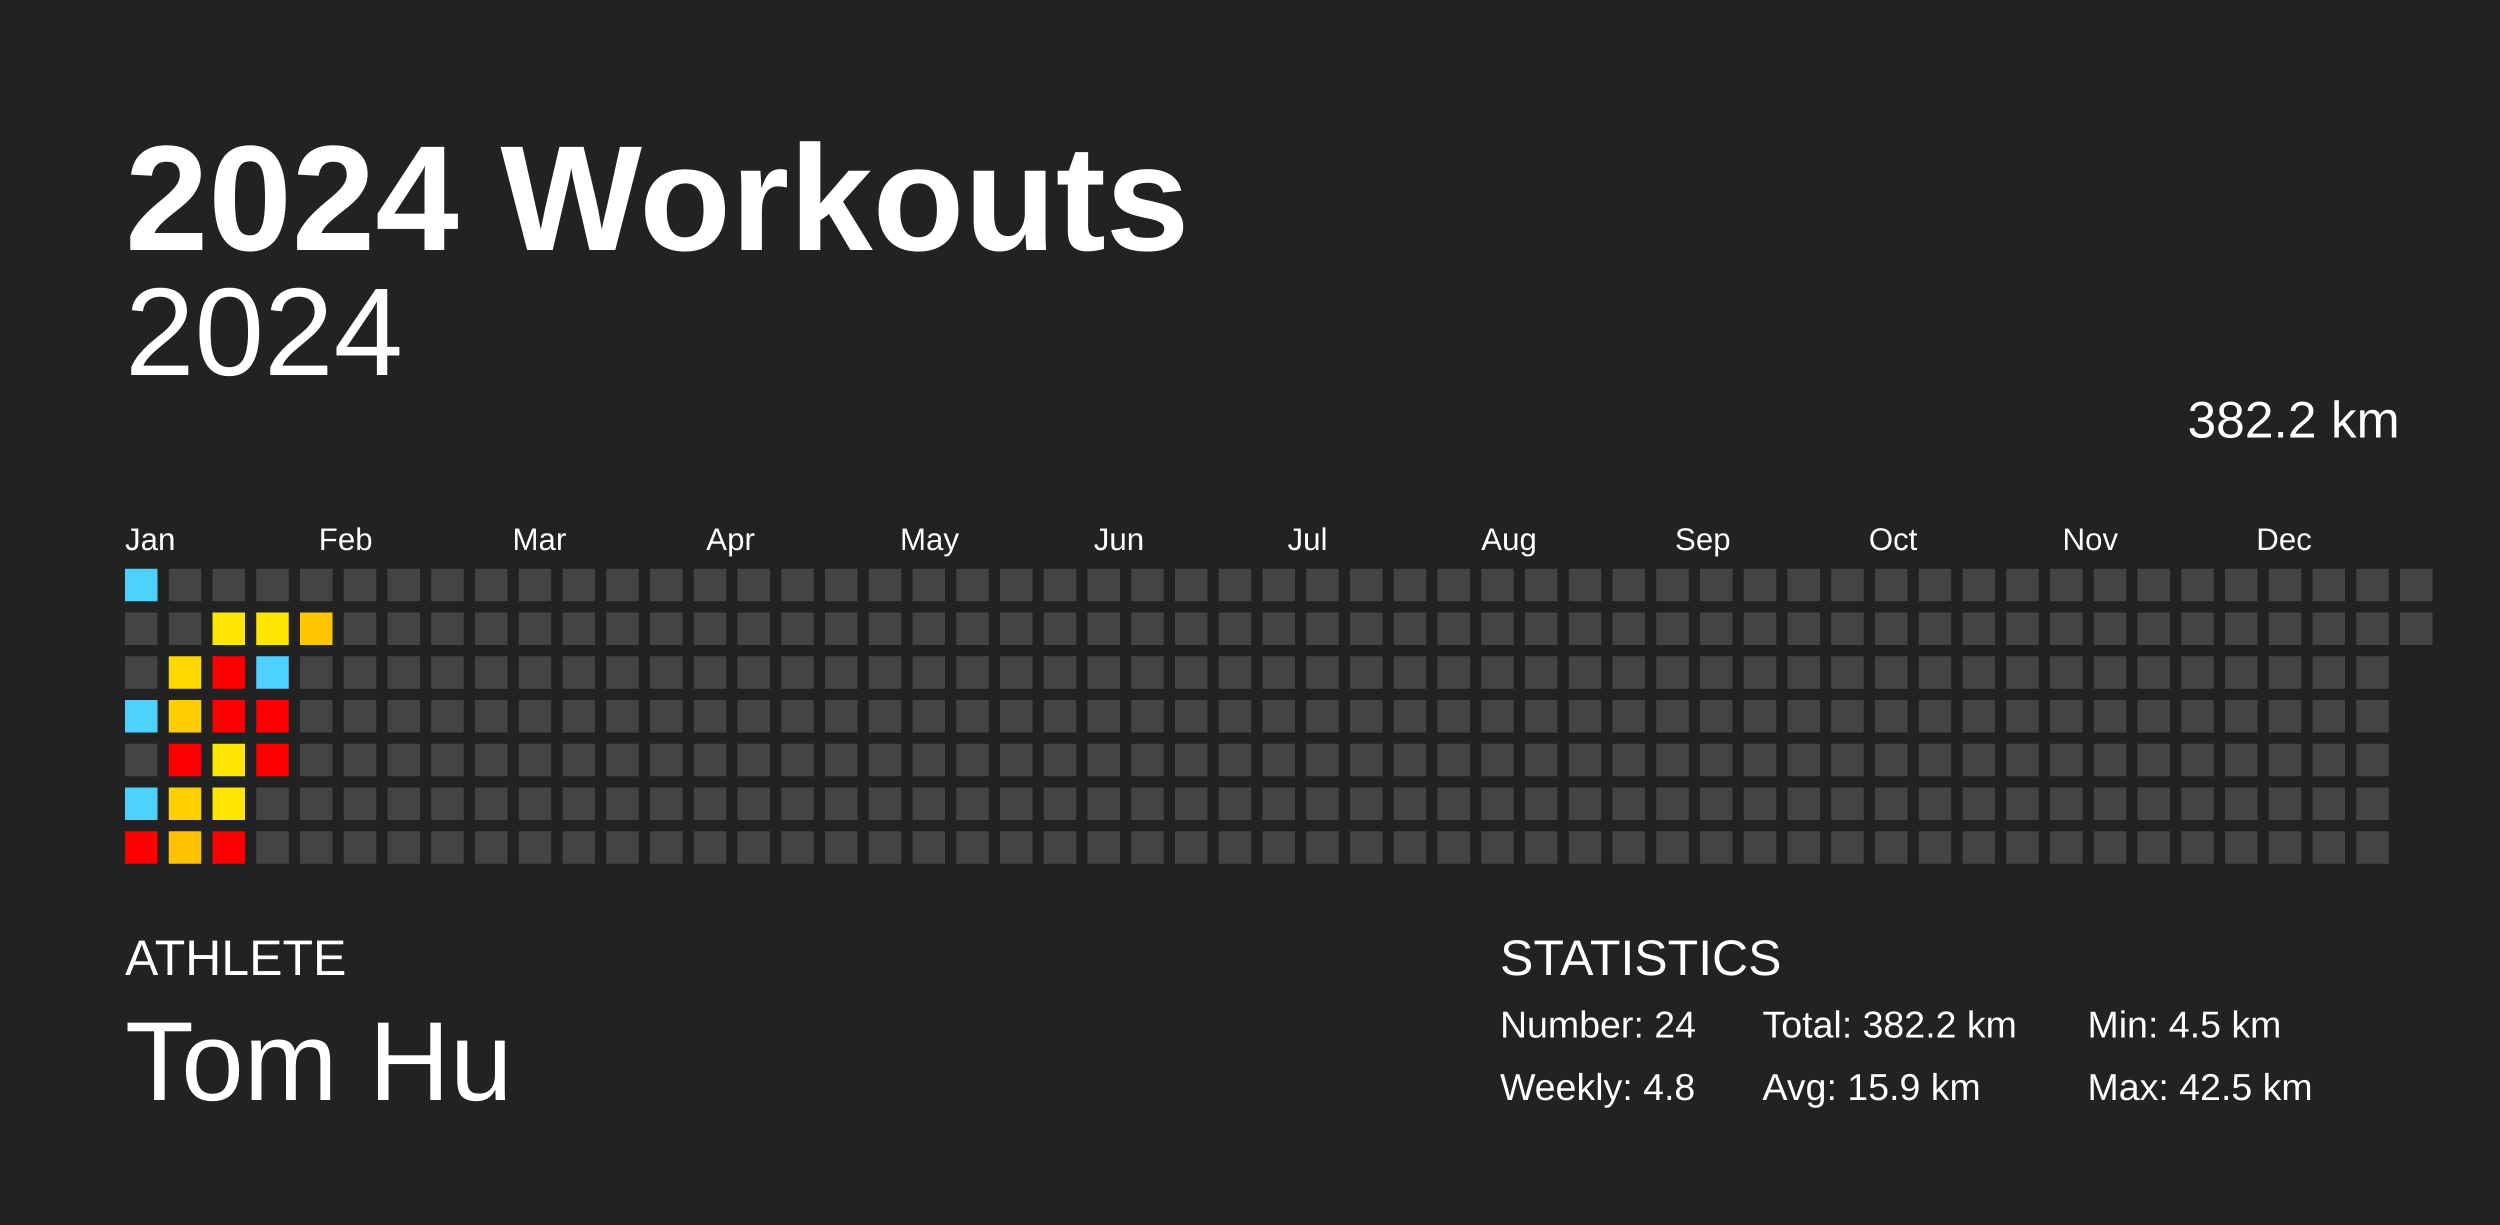
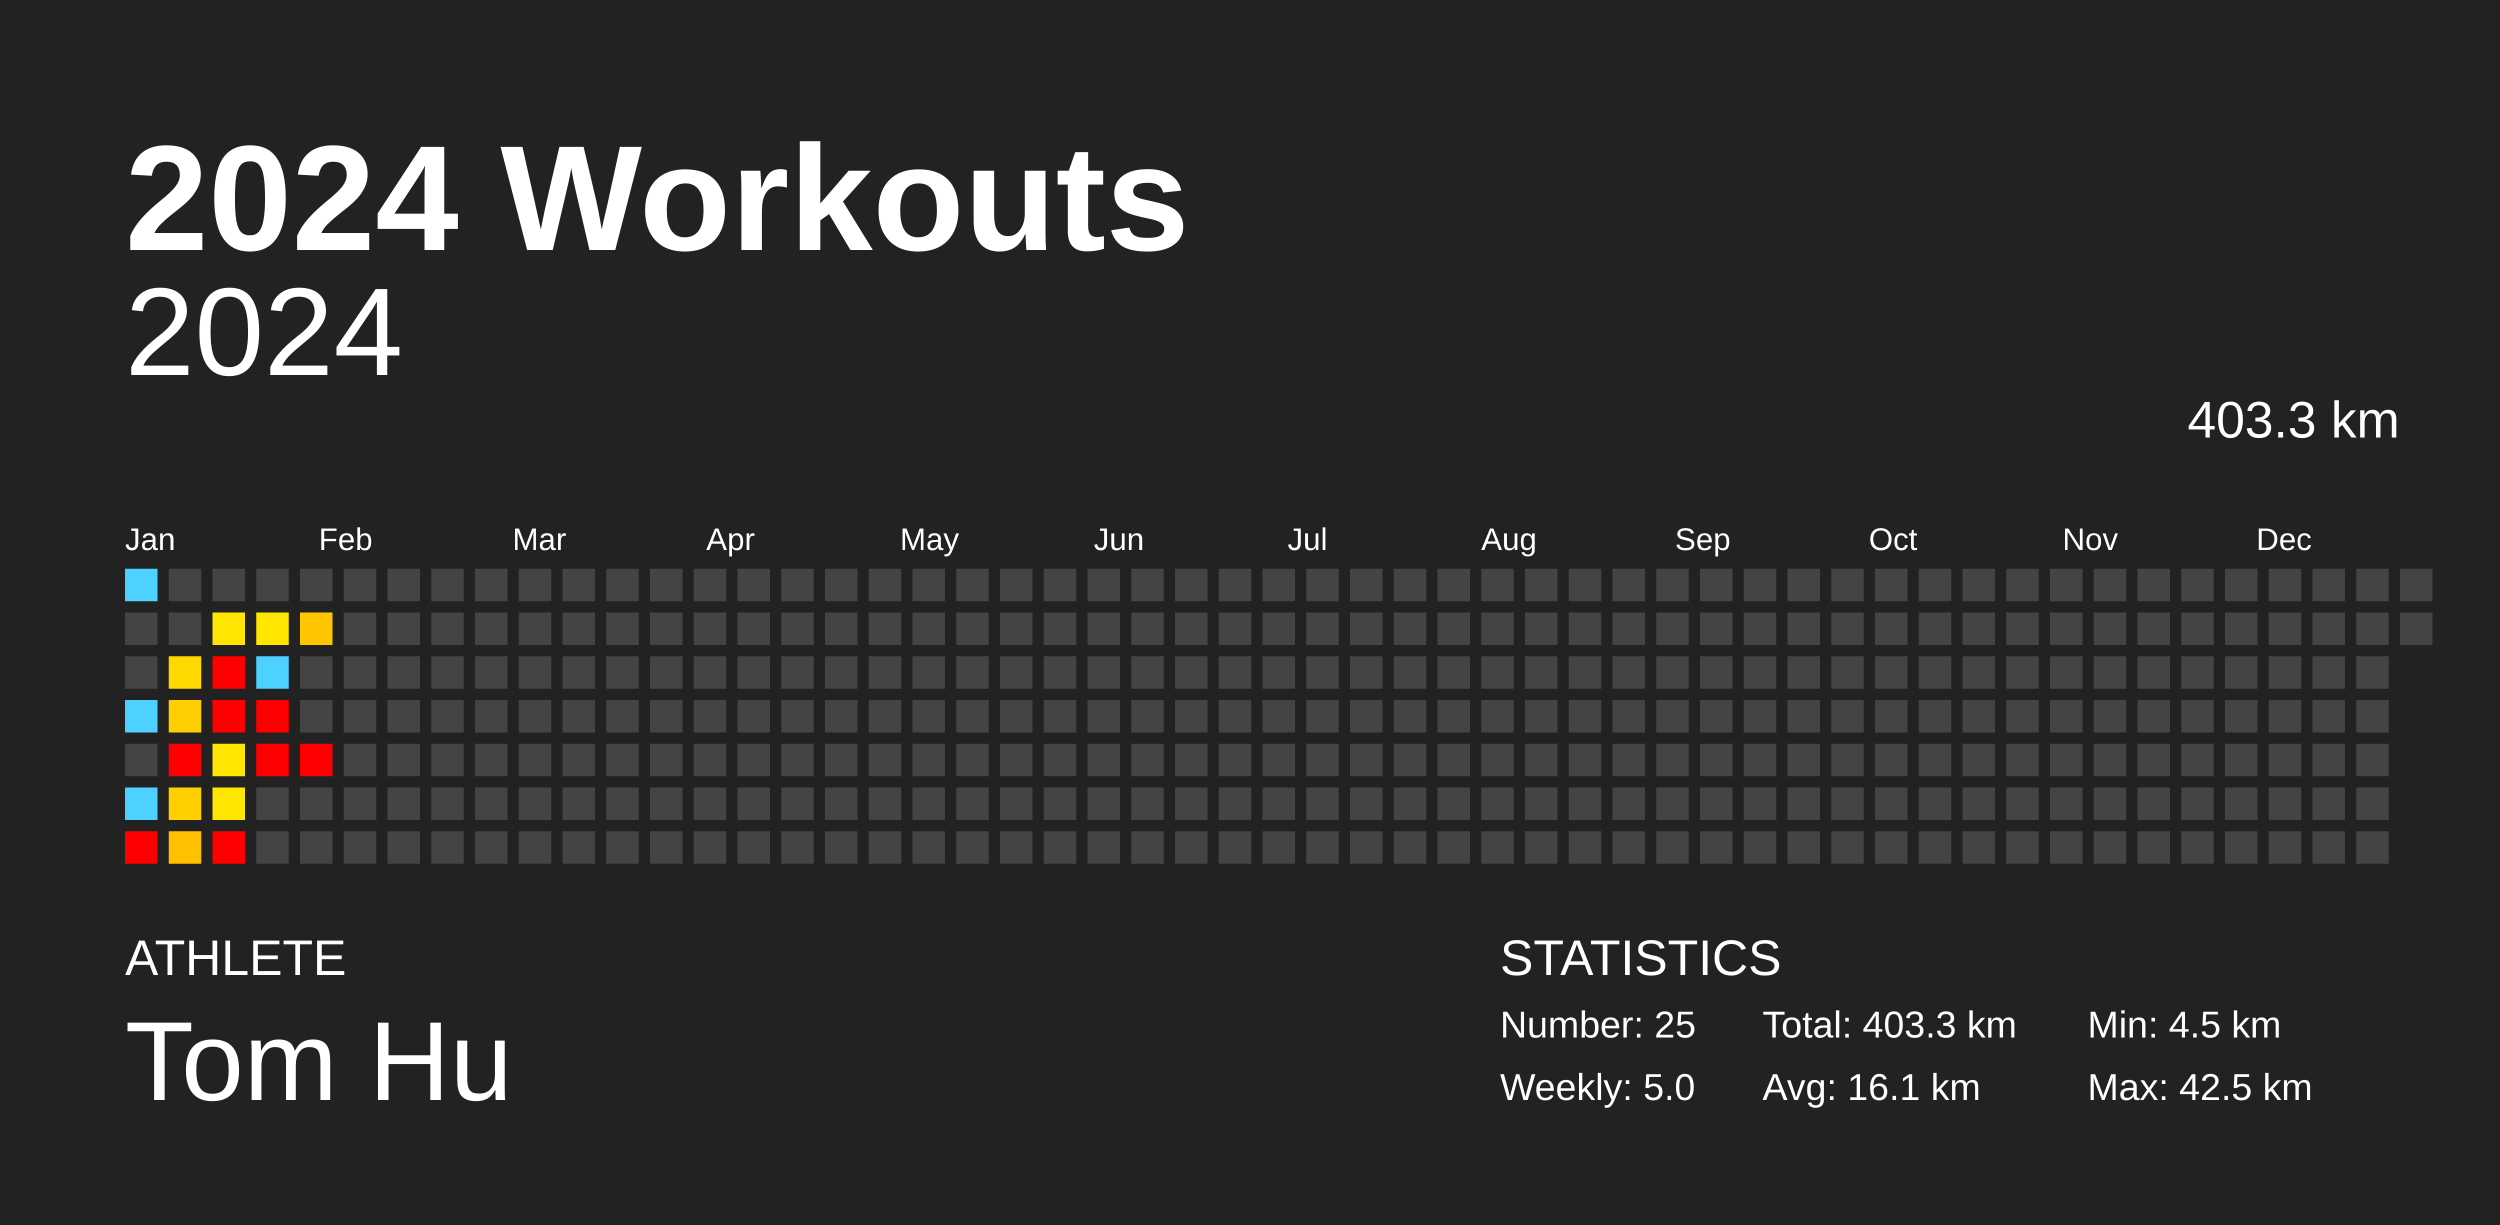
<svg xmlns="http://www.w3.org/2000/svg" baseProfile="full" height="98mm" version="1.1" viewBox="0,0,200,98" width="200mm">
  <defs />
  <rect fill="#222222" height="98" width="200" x="0" y="0" />
  <text fill="#FFFFFF" style="font-size:12px; font-family:Arial; font-weight:bold;" x="10" y="20">2024 Workouts</text>
  <text fill="#FFFFFF" style="font-size:4px; font-family:Arial" x="10" y="78">ATHLETE</text>
  <text fill="#FFFFFF" style="font-size:9px; font-family:Arial" x="10" y="88">Tom Hu</text>
  <text fill="#FFFFFF" style="font-size:4px; font-family:Arial" x="120" y="78">STATISTICS</text>
-   <text fill="#FFFFFF" style="font-size:3px; font-family:Arial" x="120" y="83">Number: 24</text>
-   <text fill="#FFFFFF" style="font-size:3px; font-family:Arial" x="120" y="88">Weekly: 4.8</text>
-   <text fill="#FFFFFF" style="font-size:3px; font-family:Arial" x="141" y="83">Total: 382.2 km</text>
-   <text fill="#FFFFFF" style="font-size:3px; font-family:Arial" x="141" y="88">Avg: 15.9 km</text>
+   <text fill="#FFFFFF" style="font-size:3px; font-family:Arial" x="120" y="83">Number: 25</text>
+   <text fill="#FFFFFF" style="font-size:3px; font-family:Arial" x="120" y="88">Weekly: 5.0</text>
+   <text fill="#FFFFFF" style="font-size:3px; font-family:Arial" x="141" y="83">Total: 403.3 km</text>
+   <text fill="#FFFFFF" style="font-size:3px; font-family:Arial" x="141" y="88">Avg: 16.1 km</text>
  <text fill="#FFFFFF" style="font-size:3px; font-family:Arial" x="167" y="83">Min: 4.5 km</text>
  <text fill="#FFFFFF" style="font-size:3px; font-family:Arial" x="167" y="88">Max: 42.5 km</text>
  <text alignment-baseline="hanging" fill="#FFFFFF" style="font-size:10.0px; font-family:Arial;" x="10" y="30">2024</text>
-   <text alignment-baseline="hanging" fill="#FFFFFF" style="font-size:4.125px; font-family:Arial;" x="175" y="35">382.2 km</text>
+   <text alignment-baseline="hanging" fill="#FFFFFF" style="font-size:4.125px; font-family:Arial;" x="175" y="35">403.3 km</text>
  <text fill="#FFFFFF" style="font-size:2.5px; font-family:Arial" x="10.0" y="44">Jan</text>
  <text fill="#FFFFFF" style="font-size:2.5px; font-family:Arial" x="25.5" y="44">Feb</text>
  <text fill="#FFFFFF" style="font-size:2.5px; font-family:Arial" x="41.0" y="44">Mar</text>
  <text fill="#FFFFFF" style="font-size:2.5px; font-family:Arial" x="56.5" y="44">Apr</text>
  <text fill="#FFFFFF" style="font-size:2.5px; font-family:Arial" x="72.0" y="44">May</text>
  <text fill="#FFFFFF" style="font-size:2.5px; font-family:Arial" x="87.5" y="44">Jun</text>
  <text fill="#FFFFFF" style="font-size:2.5px; font-family:Arial" x="103.0" y="44">Jul</text>
  <text fill="#FFFFFF" style="font-size:2.5px; font-family:Arial" x="118.5" y="44">Aug</text>
  <text fill="#FFFFFF" style="font-size:2.5px; font-family:Arial" x="134.0" y="44">Sep</text>
  <text fill="#FFFFFF" style="font-size:2.5px; font-family:Arial" x="149.5" y="44">Oct</text>
  <text fill="#FFFFFF" style="font-size:2.5px; font-family:Arial" x="165.0" y="44">Nov</text>
  <text fill="#FFFFFF" style="font-size:2.5px; font-family:Arial" x="180.5" y="44">Dec</text>
  <rect fill="#4dd2ff" height="2.6" width="2.6" x="10.0" y="45.5" />
  <rect fill="#444444" height="2.6" width="2.6" x="10.0" y="49.0" />
  <rect fill="#444444" height="2.6" width="2.6" x="10.0" y="52.5" />
  <rect fill="#4dd2ff" height="2.6" width="2.6" x="10.0" y="56.0" />
  <rect fill="#444444" height="2.6" width="2.6" x="10.0" y="59.5" />
  <rect fill="#4dd2ff" height="2.6" width="2.6" x="10.0" y="63.0" />
  <rect fill="red" height="2.6" width="2.6" x="10.0" y="66.5" />
  <rect fill="#444444" height="2.6" width="2.6" x="13.5" y="45.5" />
  <rect fill="#444444" height="2.6" width="2.6" x="13.5" y="49.0" />
  <rect fill="#ffd800" height="2.6" width="2.6" x="13.5" y="52.5" />
  <rect fill="#ffce00" height="2.6" width="2.6" x="13.5" y="56.0" />
  <rect fill="red" height="2.6" width="2.6" x="13.5" y="59.5" />
  <rect fill="#ffcf00" height="2.6" width="2.6" x="13.5" y="63.0" />
  <rect fill="#ffc000" height="2.6" width="2.6" x="13.5" y="66.5" />
  <rect fill="#444444" height="2.6" width="2.6" x="17.0" y="45.5" />
  <rect fill="#ffe600" height="2.6" width="2.6" x="17.0" y="49.0" />
  <rect fill="red" height="2.6" width="2.6" x="17.0" y="52.5" />
  <rect fill="red" height="2.6" width="2.6" x="17.0" y="56.0" />
  <rect fill="#ffe600" height="2.6" width="2.6" x="17.0" y="59.5" />
  <rect fill="#ffe600" height="2.6" width="2.6" x="17.0" y="63.0" />
  <rect fill="red" height="2.6" width="2.6" x="17.0" y="66.5" />
  <rect fill="#444444" height="2.6" width="2.6" x="20.5" y="45.5" />
  <rect fill="#ffe600" height="2.6" width="2.6" x="20.5" y="49.0" />
  <rect fill="#4dd2ff" height="2.6" width="2.6" x="20.5" y="52.5" />
  <rect fill="red" height="2.6" width="2.6" x="20.5" y="56.0" />
  <rect fill="red" height="2.6" width="2.6" x="20.5" y="59.5" />
  <rect fill="#444444" height="2.6" width="2.6" x="20.5" y="63.0" />
  <rect fill="#444444" height="2.6" width="2.6" x="20.5" y="66.5" />
  <rect fill="#444444" height="2.6" width="2.6" x="24.0" y="45.5" />
  <rect fill="#ffc600" height="2.6" width="2.6" x="24.0" y="49.0" />
  <rect fill="#444444" height="2.6" width="2.6" x="24.0" y="52.5" />
  <rect fill="#444444" height="2.6" width="2.6" x="24.0" y="56.0" />
-   <rect fill="#444444" height="2.6" width="2.6" x="24.0" y="59.5" />
+   <rect fill="red" height="2.6" width="2.6" x="24.0" y="59.5" />
  <rect fill="#444444" height="2.6" width="2.6" x="24.0" y="63.0" />
  <rect fill="#444444" height="2.6" width="2.6" x="24.0" y="66.5" />
  <rect fill="#444444" height="2.6" width="2.6" x="27.5" y="45.5" />
  <rect fill="#444444" height="2.6" width="2.6" x="27.5" y="49.0" />
  <rect fill="#444444" height="2.6" width="2.6" x="27.5" y="52.5" />
  <rect fill="#444444" height="2.6" width="2.6" x="27.5" y="56.0" />
  <rect fill="#444444" height="2.6" width="2.6" x="27.5" y="59.5" />
  <rect fill="#444444" height="2.6" width="2.6" x="27.5" y="63.0" />
  <rect fill="#444444" height="2.6" width="2.6" x="27.5" y="66.5" />
  <rect fill="#444444" height="2.6" width="2.6" x="31.0" y="45.5" />
  <rect fill="#444444" height="2.6" width="2.6" x="31.0" y="49.0" />
  <rect fill="#444444" height="2.6" width="2.6" x="31.0" y="52.5" />
  <rect fill="#444444" height="2.6" width="2.6" x="31.0" y="56.0" />
  <rect fill="#444444" height="2.6" width="2.6" x="31.0" y="59.5" />
  <rect fill="#444444" height="2.6" width="2.6" x="31.0" y="63.0" />
  <rect fill="#444444" height="2.6" width="2.6" x="31.0" y="66.5" />
  <rect fill="#444444" height="2.6" width="2.6" x="34.5" y="45.5" />
  <rect fill="#444444" height="2.6" width="2.6" x="34.5" y="49.0" />
  <rect fill="#444444" height="2.6" width="2.6" x="34.5" y="52.5" />
  <rect fill="#444444" height="2.6" width="2.6" x="34.5" y="56.0" />
  <rect fill="#444444" height="2.6" width="2.6" x="34.5" y="59.5" />
  <rect fill="#444444" height="2.6" width="2.6" x="34.5" y="63.0" />
  <rect fill="#444444" height="2.6" width="2.6" x="34.5" y="66.5" />
  <rect fill="#444444" height="2.6" width="2.6" x="38.0" y="45.5" />
  <rect fill="#444444" height="2.6" width="2.6" x="38.0" y="49.0" />
  <rect fill="#444444" height="2.6" width="2.6" x="38.0" y="52.5" />
  <rect fill="#444444" height="2.6" width="2.6" x="38.0" y="56.0" />
  <rect fill="#444444" height="2.6" width="2.6" x="38.0" y="59.5" />
  <rect fill="#444444" height="2.6" width="2.6" x="38.0" y="63.0" />
  <rect fill="#444444" height="2.6" width="2.6" x="38.0" y="66.5" />
  <rect fill="#444444" height="2.6" width="2.6" x="41.5" y="45.5" />
  <rect fill="#444444" height="2.6" width="2.6" x="41.5" y="49.0" />
  <rect fill="#444444" height="2.6" width="2.6" x="41.5" y="52.5" />
  <rect fill="#444444" height="2.6" width="2.6" x="41.5" y="56.0" />
  <rect fill="#444444" height="2.6" width="2.6" x="41.5" y="59.5" />
  <rect fill="#444444" height="2.6" width="2.6" x="41.5" y="63.0" />
  <rect fill="#444444" height="2.6" width="2.6" x="41.5" y="66.5" />
  <rect fill="#444444" height="2.6" width="2.6" x="45.0" y="45.5" />
  <rect fill="#444444" height="2.6" width="2.6" x="45.0" y="49.0" />
  <rect fill="#444444" height="2.6" width="2.6" x="45.0" y="52.5" />
  <rect fill="#444444" height="2.6" width="2.6" x="45.0" y="56.0" />
  <rect fill="#444444" height="2.6" width="2.6" x="45.0" y="59.5" />
  <rect fill="#444444" height="2.6" width="2.6" x="45.0" y="63.0" />
  <rect fill="#444444" height="2.6" width="2.6" x="45.0" y="66.5" />
  <rect fill="#444444" height="2.6" width="2.6" x="48.5" y="45.5" />
  <rect fill="#444444" height="2.6" width="2.6" x="48.5" y="49.0" />
  <rect fill="#444444" height="2.6" width="2.6" x="48.5" y="52.5" />
  <rect fill="#444444" height="2.6" width="2.6" x="48.5" y="56.0" />
  <rect fill="#444444" height="2.6" width="2.6" x="48.5" y="59.5" />
  <rect fill="#444444" height="2.6" width="2.6" x="48.5" y="63.0" />
  <rect fill="#444444" height="2.6" width="2.6" x="48.5" y="66.5" />
  <rect fill="#444444" height="2.6" width="2.6" x="52.0" y="45.5" />
  <rect fill="#444444" height="2.6" width="2.6" x="52.0" y="49.0" />
  <rect fill="#444444" height="2.6" width="2.6" x="52.0" y="52.5" />
  <rect fill="#444444" height="2.6" width="2.6" x="52.0" y="56.0" />
  <rect fill="#444444" height="2.6" width="2.6" x="52.0" y="59.5" />
  <rect fill="#444444" height="2.6" width="2.6" x="52.0" y="63.0" />
  <rect fill="#444444" height="2.6" width="2.6" x="52.0" y="66.5" />
  <rect fill="#444444" height="2.6" width="2.6" x="55.5" y="45.5" />
  <rect fill="#444444" height="2.6" width="2.6" x="55.5" y="49.0" />
  <rect fill="#444444" height="2.6" width="2.6" x="55.5" y="52.5" />
  <rect fill="#444444" height="2.6" width="2.6" x="55.5" y="56.0" />
  <rect fill="#444444" height="2.6" width="2.6" x="55.5" y="59.5" />
  <rect fill="#444444" height="2.6" width="2.6" x="55.5" y="63.0" />
  <rect fill="#444444" height="2.6" width="2.6" x="55.5" y="66.5" />
  <rect fill="#444444" height="2.6" width="2.6" x="59.0" y="45.5" />
  <rect fill="#444444" height="2.6" width="2.6" x="59.0" y="49.0" />
  <rect fill="#444444" height="2.6" width="2.6" x="59.0" y="52.5" />
  <rect fill="#444444" height="2.6" width="2.6" x="59.0" y="56.0" />
  <rect fill="#444444" height="2.6" width="2.6" x="59.0" y="59.5" />
  <rect fill="#444444" height="2.6" width="2.6" x="59.0" y="63.0" />
  <rect fill="#444444" height="2.6" width="2.6" x="59.0" y="66.5" />
  <rect fill="#444444" height="2.6" width="2.6" x="62.5" y="45.5" />
  <rect fill="#444444" height="2.6" width="2.6" x="62.5" y="49.0" />
  <rect fill="#444444" height="2.6" width="2.6" x="62.5" y="52.5" />
  <rect fill="#444444" height="2.6" width="2.6" x="62.5" y="56.0" />
  <rect fill="#444444" height="2.6" width="2.6" x="62.5" y="59.5" />
  <rect fill="#444444" height="2.6" width="2.6" x="62.5" y="63.0" />
  <rect fill="#444444" height="2.6" width="2.6" x="62.5" y="66.5" />
  <rect fill="#444444" height="2.6" width="2.6" x="66.0" y="45.5" />
  <rect fill="#444444" height="2.6" width="2.6" x="66.0" y="49.0" />
  <rect fill="#444444" height="2.6" width="2.6" x="66.0" y="52.5" />
  <rect fill="#444444" height="2.6" width="2.6" x="66.0" y="56.0" />
  <rect fill="#444444" height="2.6" width="2.6" x="66.0" y="59.5" />
  <rect fill="#444444" height="2.6" width="2.6" x="66.0" y="63.0" />
  <rect fill="#444444" height="2.6" width="2.6" x="66.0" y="66.5" />
  <rect fill="#444444" height="2.6" width="2.6" x="69.5" y="45.5" />
  <rect fill="#444444" height="2.6" width="2.6" x="69.5" y="49.0" />
  <rect fill="#444444" height="2.6" width="2.6" x="69.5" y="52.5" />
  <rect fill="#444444" height="2.6" width="2.6" x="69.5" y="56.0" />
  <rect fill="#444444" height="2.6" width="2.6" x="69.5" y="59.5" />
  <rect fill="#444444" height="2.6" width="2.6" x="69.5" y="63.0" />
  <rect fill="#444444" height="2.6" width="2.6" x="69.5" y="66.5" />
  <rect fill="#444444" height="2.6" width="2.6" x="73.0" y="45.5" />
  <rect fill="#444444" height="2.6" width="2.6" x="73.0" y="49.0" />
  <rect fill="#444444" height="2.6" width="2.6" x="73.0" y="52.5" />
  <rect fill="#444444" height="2.6" width="2.6" x="73.0" y="56.0" />
  <rect fill="#444444" height="2.6" width="2.6" x="73.0" y="59.5" />
  <rect fill="#444444" height="2.6" width="2.6" x="73.0" y="63.0" />
  <rect fill="#444444" height="2.6" width="2.6" x="73.0" y="66.5" />
  <rect fill="#444444" height="2.6" width="2.6" x="76.5" y="45.5" />
  <rect fill="#444444" height="2.6" width="2.6" x="76.5" y="49.0" />
  <rect fill="#444444" height="2.6" width="2.6" x="76.5" y="52.5" />
  <rect fill="#444444" height="2.6" width="2.6" x="76.5" y="56.0" />
  <rect fill="#444444" height="2.6" width="2.6" x="76.5" y="59.5" />
  <rect fill="#444444" height="2.6" width="2.6" x="76.5" y="63.0" />
  <rect fill="#444444" height="2.6" width="2.6" x="76.5" y="66.5" />
  <rect fill="#444444" height="2.6" width="2.6" x="80.0" y="45.5" />
  <rect fill="#444444" height="2.6" width="2.6" x="80.0" y="49.0" />
  <rect fill="#444444" height="2.6" width="2.6" x="80.0" y="52.5" />
  <rect fill="#444444" height="2.6" width="2.6" x="80.0" y="56.0" />
  <rect fill="#444444" height="2.6" width="2.6" x="80.0" y="59.5" />
  <rect fill="#444444" height="2.6" width="2.6" x="80.0" y="63.0" />
  <rect fill="#444444" height="2.6" width="2.6" x="80.0" y="66.5" />
  <rect fill="#444444" height="2.6" width="2.6" x="83.5" y="45.5" />
  <rect fill="#444444" height="2.6" width="2.6" x="83.5" y="49.0" />
  <rect fill="#444444" height="2.6" width="2.6" x="83.5" y="52.5" />
  <rect fill="#444444" height="2.6" width="2.6" x="83.5" y="56.0" />
  <rect fill="#444444" height="2.6" width="2.6" x="83.5" y="59.5" />
  <rect fill="#444444" height="2.6" width="2.6" x="83.5" y="63.0" />
  <rect fill="#444444" height="2.6" width="2.6" x="83.5" y="66.5" />
  <rect fill="#444444" height="2.6" width="2.6" x="87.0" y="45.5" />
  <rect fill="#444444" height="2.6" width="2.6" x="87.0" y="49.0" />
  <rect fill="#444444" height="2.6" width="2.6" x="87.0" y="52.5" />
  <rect fill="#444444" height="2.6" width="2.6" x="87.0" y="56.0" />
  <rect fill="#444444" height="2.6" width="2.6" x="87.0" y="59.5" />
  <rect fill="#444444" height="2.6" width="2.6" x="87.0" y="63.0" />
  <rect fill="#444444" height="2.6" width="2.6" x="87.0" y="66.5" />
  <rect fill="#444444" height="2.6" width="2.6" x="90.5" y="45.5" />
  <rect fill="#444444" height="2.6" width="2.6" x="90.5" y="49.0" />
  <rect fill="#444444" height="2.6" width="2.6" x="90.5" y="52.5" />
  <rect fill="#444444" height="2.6" width="2.6" x="90.5" y="56.0" />
  <rect fill="#444444" height="2.6" width="2.6" x="90.5" y="59.5" />
  <rect fill="#444444" height="2.6" width="2.6" x="90.5" y="63.0" />
  <rect fill="#444444" height="2.6" width="2.6" x="90.5" y="66.5" />
  <rect fill="#444444" height="2.6" width="2.6" x="94.0" y="45.5" />
  <rect fill="#444444" height="2.6" width="2.6" x="94.0" y="49.0" />
  <rect fill="#444444" height="2.6" width="2.6" x="94.0" y="52.5" />
  <rect fill="#444444" height="2.6" width="2.6" x="94.0" y="56.0" />
  <rect fill="#444444" height="2.6" width="2.6" x="94.0" y="59.5" />
  <rect fill="#444444" height="2.6" width="2.6" x="94.0" y="63.0" />
  <rect fill="#444444" height="2.6" width="2.6" x="94.0" y="66.5" />
  <rect fill="#444444" height="2.6" width="2.6" x="97.5" y="45.5" />
  <rect fill="#444444" height="2.6" width="2.6" x="97.5" y="49.0" />
  <rect fill="#444444" height="2.6" width="2.6" x="97.5" y="52.5" />
  <rect fill="#444444" height="2.6" width="2.6" x="97.5" y="56.0" />
  <rect fill="#444444" height="2.6" width="2.6" x="97.5" y="59.5" />
  <rect fill="#444444" height="2.6" width="2.6" x="97.5" y="63.0" />
  <rect fill="#444444" height="2.6" width="2.6" x="97.5" y="66.5" />
  <rect fill="#444444" height="2.6" width="2.6" x="101.0" y="45.5" />
  <rect fill="#444444" height="2.6" width="2.6" x="101.0" y="49.0" />
  <rect fill="#444444" height="2.6" width="2.6" x="101.0" y="52.5" />
  <rect fill="#444444" height="2.6" width="2.6" x="101.0" y="56.0" />
  <rect fill="#444444" height="2.6" width="2.6" x="101.0" y="59.5" />
  <rect fill="#444444" height="2.6" width="2.6" x="101.0" y="63.0" />
  <rect fill="#444444" height="2.6" width="2.6" x="101.0" y="66.5" />
  <rect fill="#444444" height="2.6" width="2.6" x="104.5" y="45.5" />
  <rect fill="#444444" height="2.6" width="2.6" x="104.5" y="49.0" />
  <rect fill="#444444" height="2.6" width="2.6" x="104.5" y="52.5" />
  <rect fill="#444444" height="2.6" width="2.6" x="104.5" y="56.0" />
  <rect fill="#444444" height="2.6" width="2.6" x="104.5" y="59.5" />
  <rect fill="#444444" height="2.6" width="2.6" x="104.5" y="63.0" />
  <rect fill="#444444" height="2.6" width="2.6" x="104.5" y="66.5" />
  <rect fill="#444444" height="2.6" width="2.6" x="108.0" y="45.5" />
  <rect fill="#444444" height="2.6" width="2.6" x="108.0" y="49.0" />
  <rect fill="#444444" height="2.6" width="2.6" x="108.0" y="52.5" />
  <rect fill="#444444" height="2.6" width="2.6" x="108.0" y="56.0" />
  <rect fill="#444444" height="2.6" width="2.6" x="108.0" y="59.5" />
  <rect fill="#444444" height="2.6" width="2.6" x="108.0" y="63.0" />
  <rect fill="#444444" height="2.6" width="2.6" x="108.0" y="66.5" />
  <rect fill="#444444" height="2.6" width="2.6" x="111.5" y="45.5" />
  <rect fill="#444444" height="2.6" width="2.6" x="111.5" y="49.0" />
  <rect fill="#444444" height="2.6" width="2.6" x="111.5" y="52.5" />
  <rect fill="#444444" height="2.6" width="2.6" x="111.5" y="56.0" />
  <rect fill="#444444" height="2.6" width="2.6" x="111.5" y="59.5" />
  <rect fill="#444444" height="2.6" width="2.6" x="111.5" y="63.0" />
  <rect fill="#444444" height="2.6" width="2.6" x="111.5" y="66.5" />
  <rect fill="#444444" height="2.6" width="2.6" x="115.0" y="45.5" />
  <rect fill="#444444" height="2.6" width="2.6" x="115.0" y="49.0" />
  <rect fill="#444444" height="2.6" width="2.6" x="115.0" y="52.5" />
  <rect fill="#444444" height="2.6" width="2.6" x="115.0" y="56.0" />
  <rect fill="#444444" height="2.6" width="2.6" x="115.0" y="59.5" />
  <rect fill="#444444" height="2.6" width="2.6" x="115.0" y="63.0" />
  <rect fill="#444444" height="2.6" width="2.6" x="115.0" y="66.5" />
  <rect fill="#444444" height="2.6" width="2.6" x="118.5" y="45.5" />
  <rect fill="#444444" height="2.6" width="2.6" x="118.5" y="49.0" />
  <rect fill="#444444" height="2.6" width="2.6" x="118.5" y="52.5" />
  <rect fill="#444444" height="2.6" width="2.6" x="118.5" y="56.0" />
  <rect fill="#444444" height="2.6" width="2.6" x="118.5" y="59.5" />
  <rect fill="#444444" height="2.6" width="2.6" x="118.5" y="63.0" />
  <rect fill="#444444" height="2.6" width="2.6" x="118.5" y="66.5" />
  <rect fill="#444444" height="2.6" width="2.6" x="122.0" y="45.5" />
  <rect fill="#444444" height="2.6" width="2.6" x="122.0" y="49.0" />
  <rect fill="#444444" height="2.6" width="2.6" x="122.0" y="52.5" />
  <rect fill="#444444" height="2.6" width="2.6" x="122.0" y="56.0" />
  <rect fill="#444444" height="2.6" width="2.6" x="122.0" y="59.5" />
  <rect fill="#444444" height="2.6" width="2.6" x="122.0" y="63.0" />
  <rect fill="#444444" height="2.6" width="2.6" x="122.0" y="66.5" />
  <rect fill="#444444" height="2.6" width="2.6" x="125.5" y="45.5" />
  <rect fill="#444444" height="2.6" width="2.6" x="125.5" y="49.0" />
  <rect fill="#444444" height="2.6" width="2.6" x="125.5" y="52.5" />
  <rect fill="#444444" height="2.6" width="2.6" x="125.5" y="56.0" />
  <rect fill="#444444" height="2.6" width="2.6" x="125.5" y="59.5" />
  <rect fill="#444444" height="2.6" width="2.6" x="125.5" y="63.0" />
  <rect fill="#444444" height="2.6" width="2.6" x="125.5" y="66.5" />
  <rect fill="#444444" height="2.6" width="2.6" x="129.0" y="45.5" />
  <rect fill="#444444" height="2.6" width="2.6" x="129.0" y="49.0" />
  <rect fill="#444444" height="2.6" width="2.6" x="129.0" y="52.5" />
  <rect fill="#444444" height="2.6" width="2.6" x="129.0" y="56.0" />
  <rect fill="#444444" height="2.6" width="2.6" x="129.0" y="59.5" />
  <rect fill="#444444" height="2.6" width="2.6" x="129.0" y="63.0" />
  <rect fill="#444444" height="2.6" width="2.6" x="129.0" y="66.5" />
  <rect fill="#444444" height="2.6" width="2.6" x="132.5" y="45.5" />
  <rect fill="#444444" height="2.6" width="2.6" x="132.5" y="49.0" />
  <rect fill="#444444" height="2.6" width="2.6" x="132.5" y="52.5" />
  <rect fill="#444444" height="2.6" width="2.6" x="132.5" y="56.0" />
  <rect fill="#444444" height="2.6" width="2.6" x="132.5" y="59.5" />
  <rect fill="#444444" height="2.6" width="2.6" x="132.5" y="63.0" />
  <rect fill="#444444" height="2.6" width="2.6" x="132.5" y="66.5" />
  <rect fill="#444444" height="2.6" width="2.6" x="136.0" y="45.5" />
  <rect fill="#444444" height="2.6" width="2.6" x="136.0" y="49.0" />
  <rect fill="#444444" height="2.6" width="2.6" x="136.0" y="52.5" />
  <rect fill="#444444" height="2.6" width="2.6" x="136.0" y="56.0" />
  <rect fill="#444444" height="2.6" width="2.6" x="136.0" y="59.5" />
  <rect fill="#444444" height="2.6" width="2.6" x="136.0" y="63.0" />
  <rect fill="#444444" height="2.6" width="2.6" x="136.0" y="66.5" />
  <rect fill="#444444" height="2.6" width="2.6" x="139.5" y="45.5" />
  <rect fill="#444444" height="2.6" width="2.6" x="139.5" y="49.0" />
  <rect fill="#444444" height="2.6" width="2.6" x="139.5" y="52.5" />
  <rect fill="#444444" height="2.6" width="2.6" x="139.5" y="56.0" />
  <rect fill="#444444" height="2.6" width="2.6" x="139.5" y="59.5" />
  <rect fill="#444444" height="2.6" width="2.6" x="139.5" y="63.0" />
  <rect fill="#444444" height="2.6" width="2.6" x="139.5" y="66.5" />
  <rect fill="#444444" height="2.6" width="2.6" x="143.0" y="45.5" />
  <rect fill="#444444" height="2.6" width="2.6" x="143.0" y="49.0" />
  <rect fill="#444444" height="2.6" width="2.6" x="143.0" y="52.5" />
  <rect fill="#444444" height="2.6" width="2.6" x="143.0" y="56.0" />
  <rect fill="#444444" height="2.6" width="2.6" x="143.0" y="59.5" />
  <rect fill="#444444" height="2.6" width="2.6" x="143.0" y="63.0" />
  <rect fill="#444444" height="2.6" width="2.6" x="143.0" y="66.5" />
  <rect fill="#444444" height="2.6" width="2.6" x="146.5" y="45.5" />
  <rect fill="#444444" height="2.6" width="2.6" x="146.5" y="49.0" />
  <rect fill="#444444" height="2.6" width="2.6" x="146.5" y="52.5" />
  <rect fill="#444444" height="2.6" width="2.6" x="146.5" y="56.0" />
  <rect fill="#444444" height="2.6" width="2.6" x="146.5" y="59.5" />
  <rect fill="#444444" height="2.6" width="2.6" x="146.5" y="63.0" />
  <rect fill="#444444" height="2.6" width="2.6" x="146.5" y="66.5" />
  <rect fill="#444444" height="2.6" width="2.6" x="150.0" y="45.5" />
  <rect fill="#444444" height="2.6" width="2.6" x="150.0" y="49.0" />
  <rect fill="#444444" height="2.6" width="2.6" x="150.0" y="52.5" />
  <rect fill="#444444" height="2.6" width="2.6" x="150.0" y="56.0" />
  <rect fill="#444444" height="2.6" width="2.6" x="150.0" y="59.5" />
  <rect fill="#444444" height="2.6" width="2.6" x="150.0" y="63.0" />
  <rect fill="#444444" height="2.6" width="2.6" x="150.0" y="66.5" />
  <rect fill="#444444" height="2.6" width="2.6" x="153.5" y="45.5" />
  <rect fill="#444444" height="2.6" width="2.6" x="153.5" y="49.0" />
  <rect fill="#444444" height="2.6" width="2.6" x="153.5" y="52.5" />
  <rect fill="#444444" height="2.6" width="2.6" x="153.5" y="56.0" />
  <rect fill="#444444" height="2.6" width="2.6" x="153.5" y="59.5" />
  <rect fill="#444444" height="2.6" width="2.6" x="153.5" y="63.0" />
  <rect fill="#444444" height="2.6" width="2.6" x="153.5" y="66.5" />
  <rect fill="#444444" height="2.6" width="2.6" x="157.0" y="45.5" />
  <rect fill="#444444" height="2.6" width="2.6" x="157.0" y="49.0" />
  <rect fill="#444444" height="2.6" width="2.6" x="157.0" y="52.5" />
  <rect fill="#444444" height="2.6" width="2.6" x="157.0" y="56.0" />
  <rect fill="#444444" height="2.6" width="2.6" x="157.0" y="59.5" />
  <rect fill="#444444" height="2.6" width="2.6" x="157.0" y="63.0" />
  <rect fill="#444444" height="2.6" width="2.6" x="157.0" y="66.5" />
  <rect fill="#444444" height="2.6" width="2.6" x="160.5" y="45.5" />
  <rect fill="#444444" height="2.6" width="2.6" x="160.5" y="49.0" />
  <rect fill="#444444" height="2.6" width="2.6" x="160.5" y="52.5" />
  <rect fill="#444444" height="2.6" width="2.6" x="160.5" y="56.0" />
  <rect fill="#444444" height="2.6" width="2.6" x="160.5" y="59.5" />
  <rect fill="#444444" height="2.6" width="2.6" x="160.5" y="63.0" />
  <rect fill="#444444" height="2.6" width="2.6" x="160.5" y="66.5" />
  <rect fill="#444444" height="2.6" width="2.6" x="164.0" y="45.5" />
  <rect fill="#444444" height="2.6" width="2.6" x="164.0" y="49.0" />
  <rect fill="#444444" height="2.6" width="2.6" x="164.0" y="52.5" />
  <rect fill="#444444" height="2.6" width="2.6" x="164.0" y="56.0" />
  <rect fill="#444444" height="2.6" width="2.6" x="164.0" y="59.5" />
  <rect fill="#444444" height="2.6" width="2.6" x="164.0" y="63.0" />
  <rect fill="#444444" height="2.6" width="2.6" x="164.0" y="66.5" />
  <rect fill="#444444" height="2.6" width="2.6" x="167.5" y="45.5" />
  <rect fill="#444444" height="2.6" width="2.6" x="167.5" y="49.0" />
  <rect fill="#444444" height="2.6" width="2.6" x="167.5" y="52.5" />
  <rect fill="#444444" height="2.6" width="2.6" x="167.5" y="56.0" />
  <rect fill="#444444" height="2.6" width="2.6" x="167.5" y="59.5" />
  <rect fill="#444444" height="2.6" width="2.6" x="167.5" y="63.0" />
  <rect fill="#444444" height="2.6" width="2.6" x="167.5" y="66.5" />
  <rect fill="#444444" height="2.6" width="2.6" x="171.0" y="45.5" />
  <rect fill="#444444" height="2.6" width="2.6" x="171.0" y="49.0" />
  <rect fill="#444444" height="2.6" width="2.6" x="171.0" y="52.5" />
  <rect fill="#444444" height="2.6" width="2.6" x="171.0" y="56.0" />
  <rect fill="#444444" height="2.6" width="2.6" x="171.0" y="59.5" />
  <rect fill="#444444" height="2.6" width="2.6" x="171.0" y="63.0" />
  <rect fill="#444444" height="2.6" width="2.6" x="171.0" y="66.5" />
  <rect fill="#444444" height="2.6" width="2.6" x="174.5" y="45.5" />
  <rect fill="#444444" height="2.6" width="2.6" x="174.5" y="49.0" />
  <rect fill="#444444" height="2.6" width="2.6" x="174.5" y="52.5" />
  <rect fill="#444444" height="2.6" width="2.6" x="174.5" y="56.0" />
  <rect fill="#444444" height="2.6" width="2.6" x="174.5" y="59.5" />
  <rect fill="#444444" height="2.6" width="2.6" x="174.5" y="63.0" />
  <rect fill="#444444" height="2.6" width="2.6" x="174.5" y="66.5" />
  <rect fill="#444444" height="2.6" width="2.6" x="178.0" y="45.5" />
  <rect fill="#444444" height="2.6" width="2.6" x="178.0" y="49.0" />
  <rect fill="#444444" height="2.6" width="2.6" x="178.0" y="52.5" />
  <rect fill="#444444" height="2.6" width="2.6" x="178.0" y="56.0" />
  <rect fill="#444444" height="2.6" width="2.6" x="178.0" y="59.5" />
  <rect fill="#444444" height="2.6" width="2.6" x="178.0" y="63.0" />
  <rect fill="#444444" height="2.6" width="2.6" x="178.0" y="66.5" />
  <rect fill="#444444" height="2.6" width="2.6" x="181.5" y="45.5" />
  <rect fill="#444444" height="2.6" width="2.6" x="181.5" y="49.0" />
  <rect fill="#444444" height="2.6" width="2.6" x="181.5" y="52.5" />
  <rect fill="#444444" height="2.6" width="2.6" x="181.5" y="56.0" />
  <rect fill="#444444" height="2.6" width="2.6" x="181.5" y="59.5" />
  <rect fill="#444444" height="2.6" width="2.6" x="181.5" y="63.0" />
  <rect fill="#444444" height="2.6" width="2.6" x="181.5" y="66.5" />
  <rect fill="#444444" height="2.6" width="2.6" x="185.0" y="45.5" />
  <rect fill="#444444" height="2.6" width="2.6" x="185.0" y="49.0" />
  <rect fill="#444444" height="2.6" width="2.6" x="185.0" y="52.5" />
  <rect fill="#444444" height="2.6" width="2.6" x="185.0" y="56.0" />
  <rect fill="#444444" height="2.6" width="2.6" x="185.0" y="59.5" />
  <rect fill="#444444" height="2.6" width="2.6" x="185.0" y="63.0" />
  <rect fill="#444444" height="2.6" width="2.6" x="185.0" y="66.5" />
  <rect fill="#444444" height="2.6" width="2.6" x="188.5" y="45.5" />
  <rect fill="#444444" height="2.6" width="2.6" x="188.5" y="49.0" />
  <rect fill="#444444" height="2.6" width="2.6" x="188.5" y="52.5" />
  <rect fill="#444444" height="2.6" width="2.6" x="188.5" y="56.0" />
  <rect fill="#444444" height="2.6" width="2.6" x="188.5" y="59.5" />
  <rect fill="#444444" height="2.6" width="2.6" x="188.5" y="63.0" />
  <rect fill="#444444" height="2.6" width="2.6" x="188.5" y="66.5" />
  <rect fill="#444444" height="2.6" width="2.6" x="192.0" y="45.5" />
  <rect fill="#444444" height="2.6" width="2.6" x="192.0" y="49.0" />
</svg>
